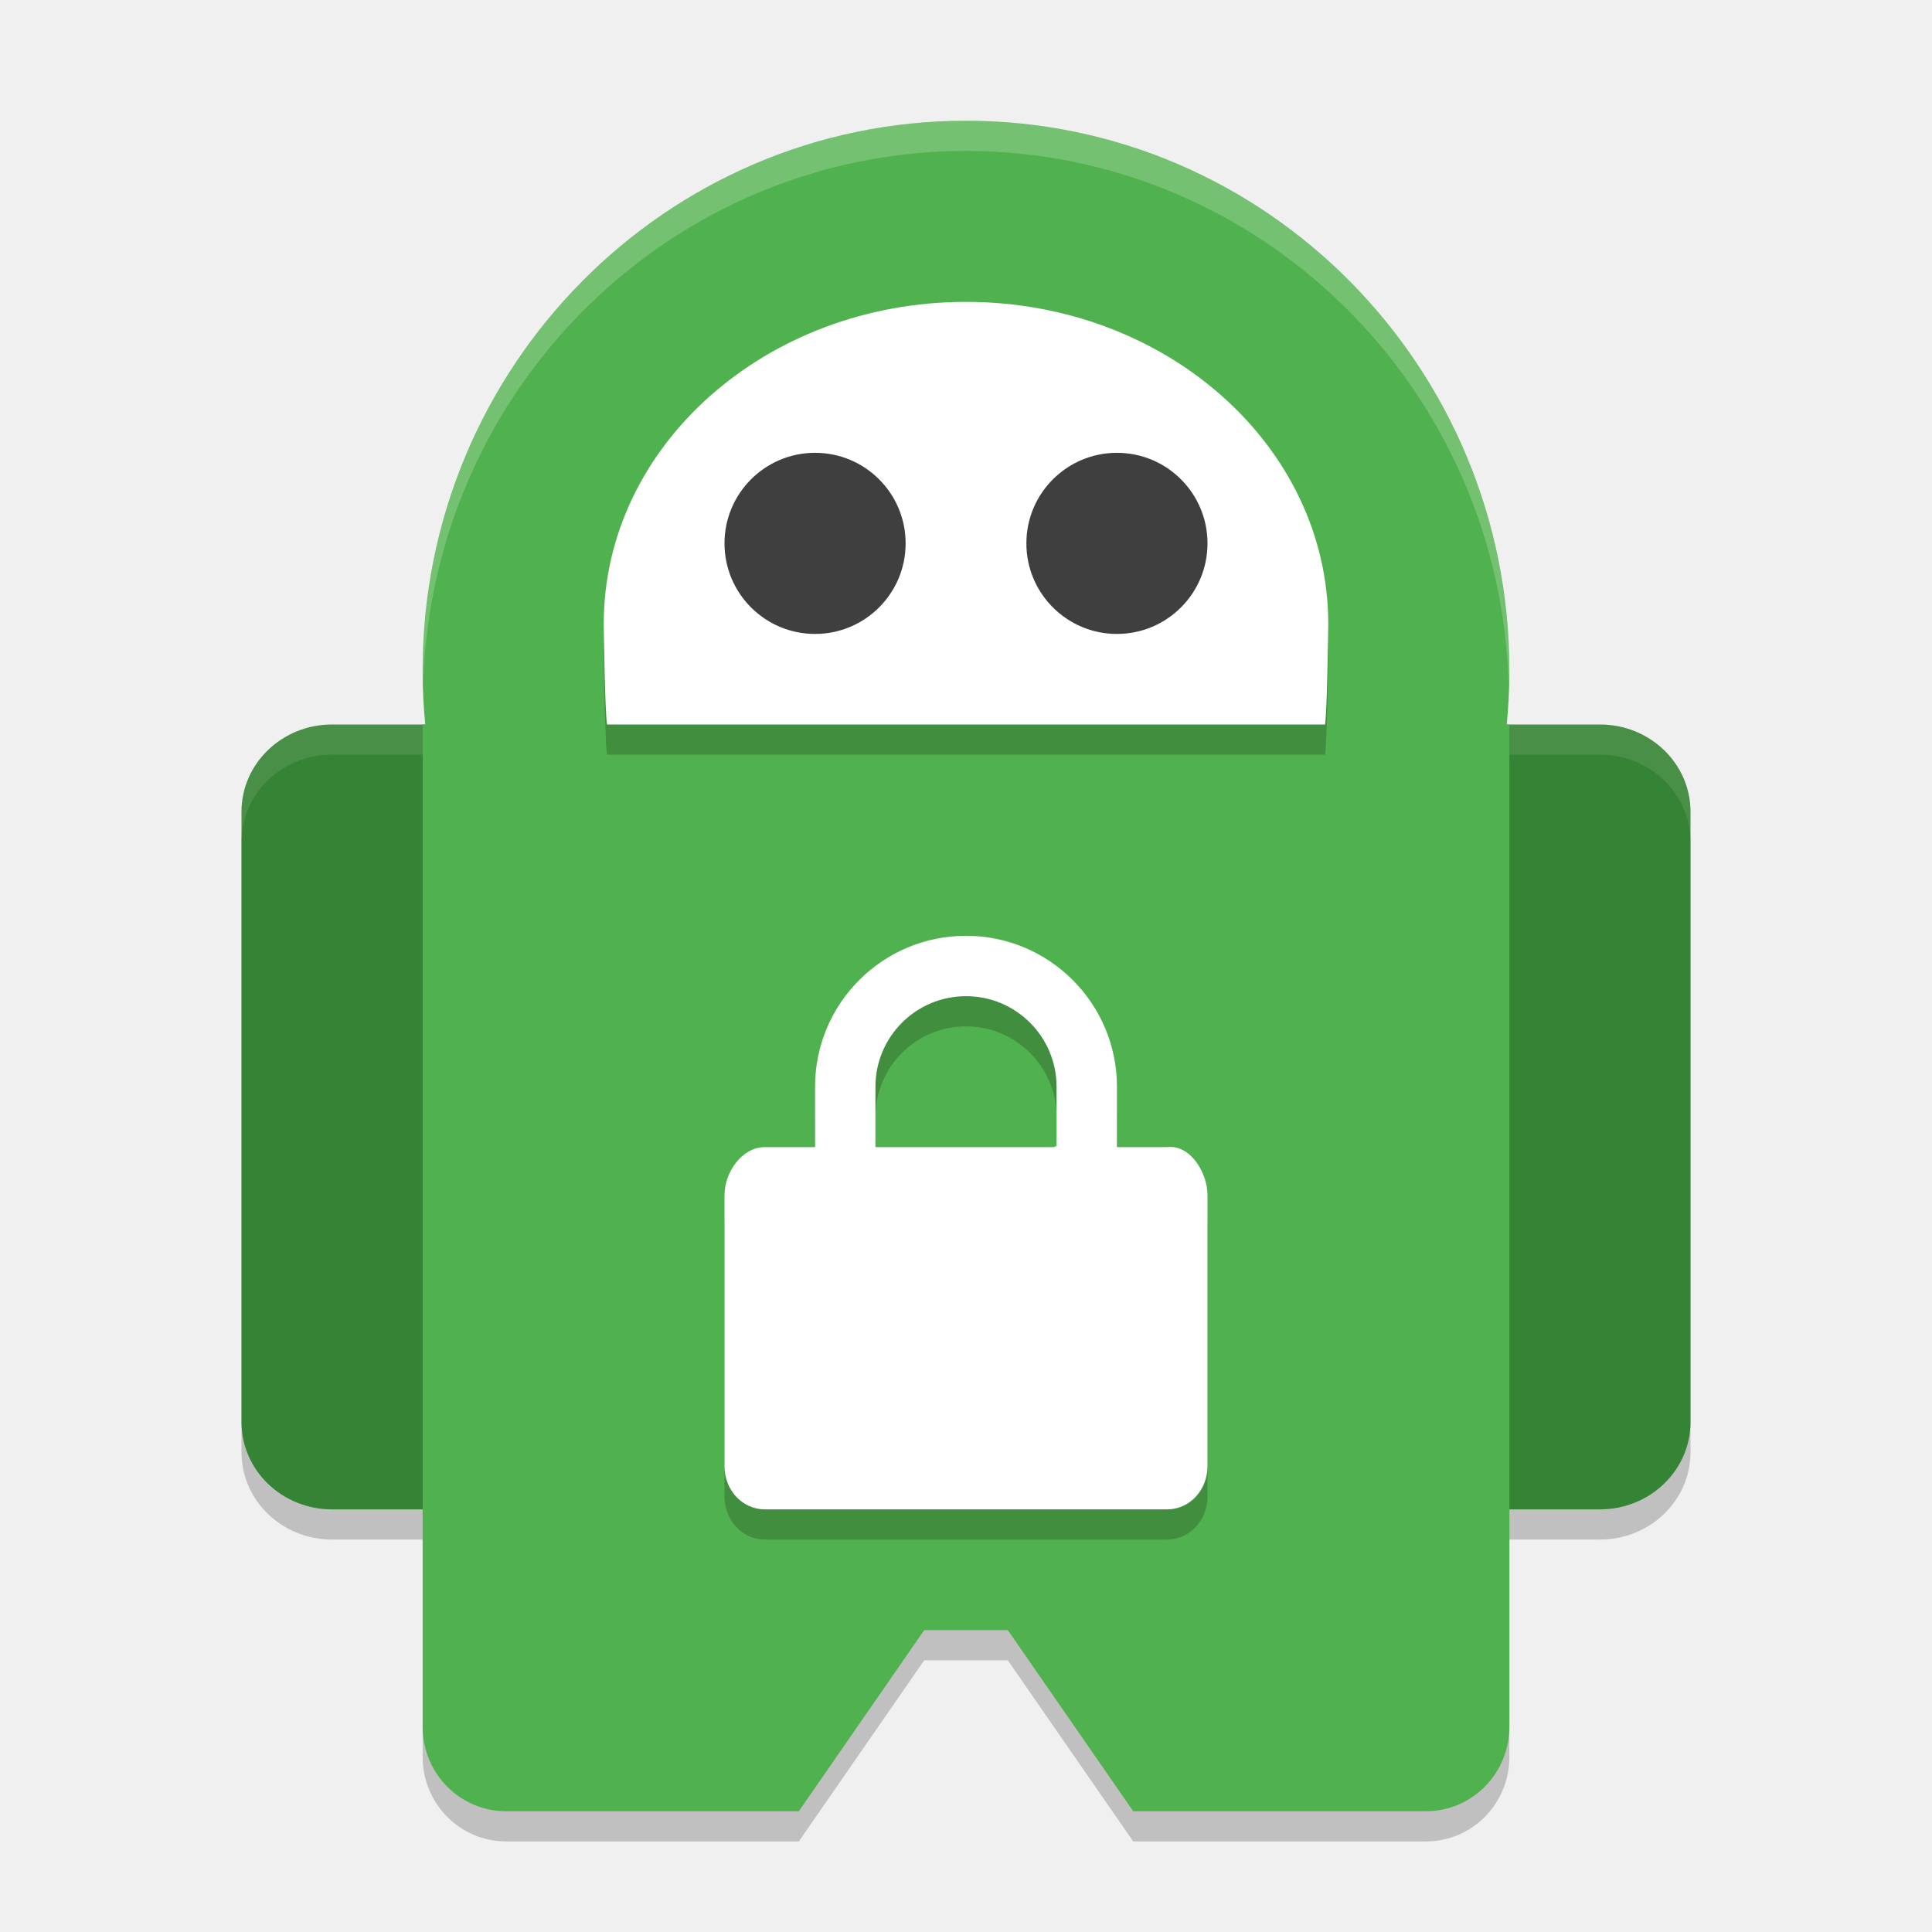
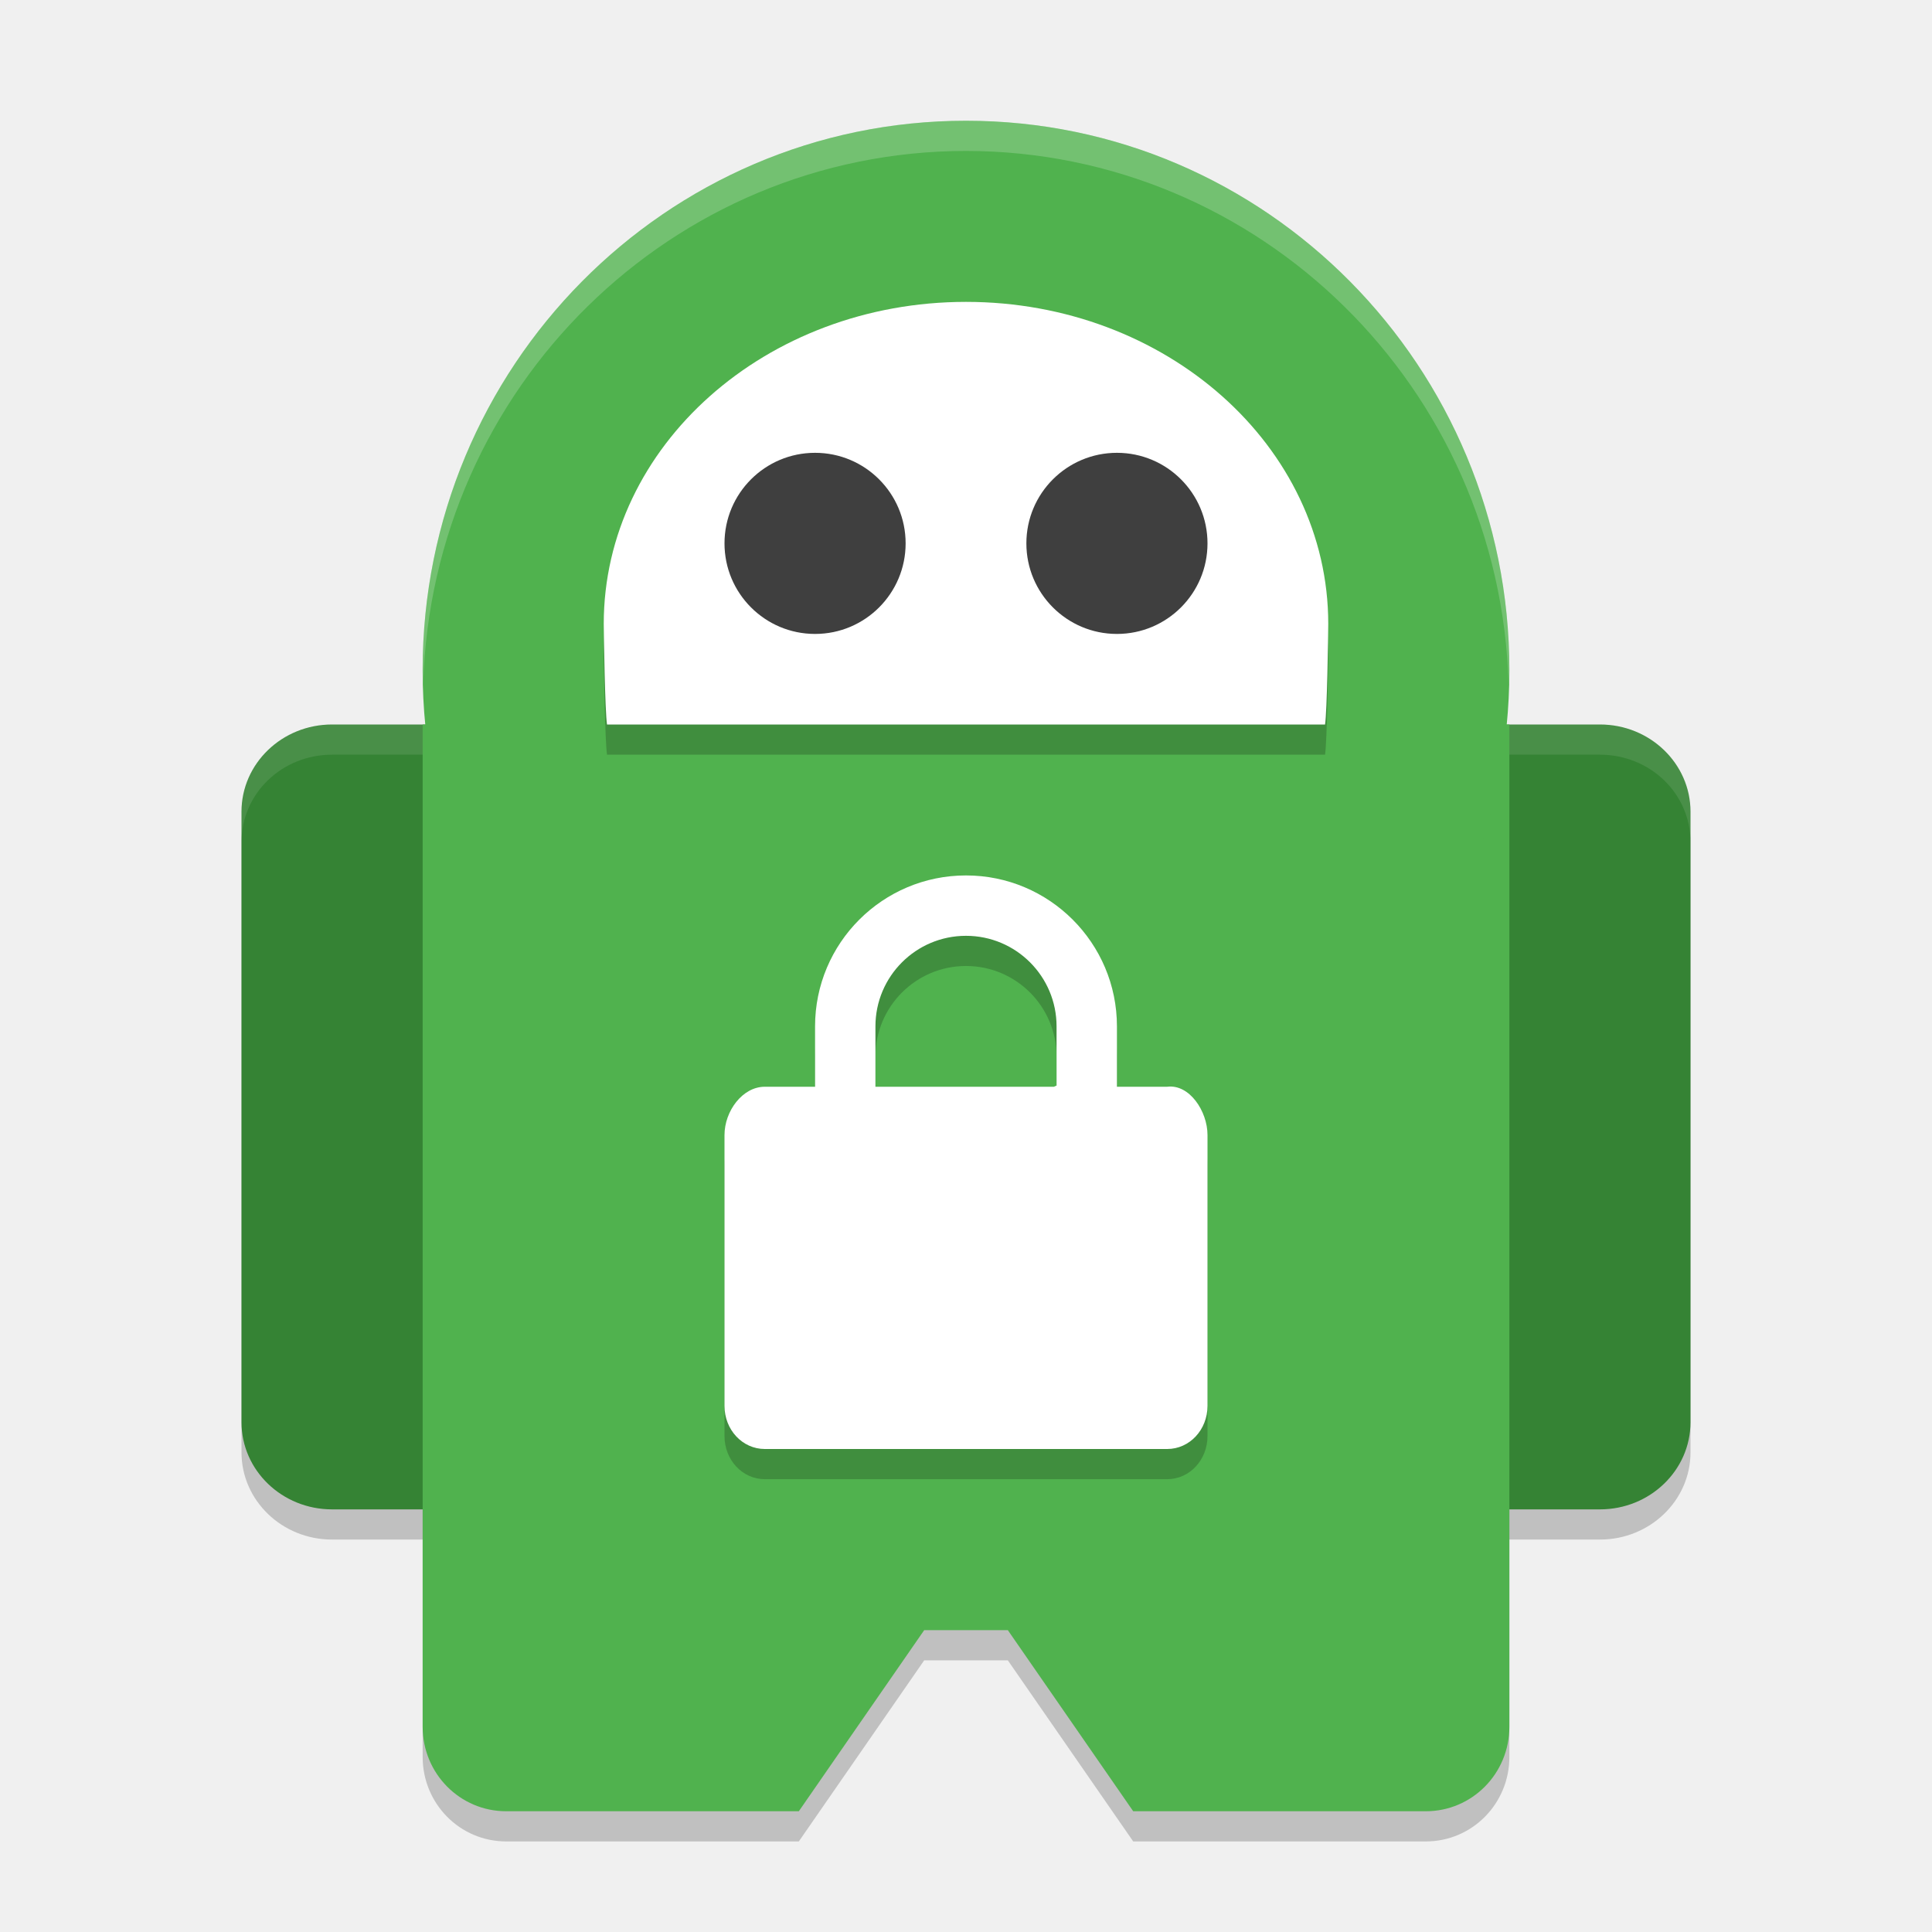
<svg xmlns="http://www.w3.org/2000/svg" width="64" height="64" version="1.1" viewBox="0 0 64 64">
  <rect style="opacity:0.2" width="12" height="26" x="8" y="25" rx="3" ry="2.889" />
  <rect style="opacity:0.2" width="12" height="26" x="44" y="25" rx="3" ry="2.889" />
  <path style="opacity:0.2" d="M 16.769,25 47.231,25 50,25 50,58.2 c 0,1.551 -1.235,2.8 -2.769,2.8 l -9.692,0 -4.154,-6 -2.769,0 -4.154,6 -9.692,0 c -1.534,0 -2.769,-1.249 -2.769,-2.8 l 0,-33.2 z" />
  <rect style="fill:#358334" width="12" height="26" x="44" y="24" rx="3" ry="2.889" />
  <path style="opacity:0.1;fill:#ffffff" d="M 47 24 C 45.338 24 44 25.29 44 26.891 L 44 27.891 C 44 26.29 45.338 25 47 25 L 53 25 C 54.662 25 56 26.29 56 27.891 L 56 26.891 C 56 25.29 54.662 24 53 24 L 47 24 z" />
  <rect style="fill:#358334" width="12" height="26" x="8" y="24" rx="3" ry="2.889" />
  <path style="opacity:0.1;fill:#ffffff" d="M 11 24 C 9.338 24 8 25.29 8 26.891 L 8 27.891 C 8 26.29 9.338 25 11 25 L 17 25 C 18.662 25 20 26.29 20 27.891 L 20 26.891 C 20 25.29 18.662 24 17 24 L 11 24 z" />
  <path style="fill:#50b24e" d="M 16.769,24 47.231,24 50,24 50,57.2 c 0,1.551 -1.235,2.8 -2.769,2.8 l -9.692,0 -4.154,-6 -2.769,0 -4.154,6 -9.692,0 c -1.534,0 -2.769,-1.249 -2.769,-2.8 l 0,-33.2 z" />
  <ellipse style="fill:#50b24e" cx="32" cy="22.2" rx="18" ry="18.2" />
  <path style="opacity:0.2" d="M 32,11 C 25.373,11 20,15.776 20,21.667 20.005,22.113 20.041,24.558 20.108,25 l 23.786,0 C 43.961,24.558 43.996,22.113 44,21.667 44,15.776 38.627,11 32,11 Z" />
  <path style="fill:#ffffff" d="M 32,10 C 25.373,10 20,14.776 20,20.667 20.005,21.113 20.041,23.558 20.108,24 l 23.786,0 C 43.961,23.558 43.996,21.113 44,20.667 44,14.776 38.627,10 32,10 Z" />
  <circle style="fill:#3f3f3f" cx="27" cy="18" r="3" />
-   <path style="opacity:0.2" d="m 32,32 c -2.761,0 -5,2.239 -5,5 l 0,2 -1.666,0 C 24.595,39 24,39.808 24,40.6 l 0,8.973 C 24,50.364 24.595,51 25.334,51 l 13.332,0 C 39.405,51 40,50.364 40,49.572 l 0,-8.973 C 40,39.808 39.399,38.906 38.666,39 L 37,39 37,37 c 0,-2.761 -2.239,-5 -5,-5 z m 0,2 c 1.657,0 3,1.343 3,3 l 0,1.961 c 0,0 -0.082,0.036 -0.088,0.039 L 29,39 29,37 c 0,-1.657 1.343,-3 3,-3 z" />
-   <path style="fill:#ffffff" d="M 32 31 C 29.239 31 27 33.239 27 36 L 27 38 L 25.334 38 C 24.595 38 24 38.808 24 39.6 L 24 48.572 C 24 49.364 24.595 50 25.334 50 L 38.666 50 C 39.405 50 40 49.364 40 48.572 L 40 39.6 C 40 38.808 39.399 37.906 38.666 38 L 37 38 L 37 36 C 37 33.239 34.761 31 32 31 z M 32 33 C 33.657 33 35 34.343 35 36 L 35 37.961 C 35 37.961 34.918 37.997 34.912 38 L 29 38 L 29 36 C 29 34.343 30.343 33 32 33 z" />
+   <path style="opacity:0.2" d="m 32,30 c -2.761,0 -5,2.239 -5,5 l 0,2 -1.666,0 C 24.595,37 24,37.808 24,38.6 l 0,8.973 C 24,48.364 24.595,49 25.334,49 l 13.332,0 C 39.405,49 40,48.364 40,47.572 l 0,-8.973 C 40,37.808 39.399,36.906 38.666,37 L 37,37 37,35 c 0,-2.761 -2.239,-5 -5,-5 z m 0,2 c 1.657,0 3,1.343 3,3 l 0,1.961 c 0,0 -0.082,0.036 -0.088,0.039 L 29,37 29,35 c 0,-1.657 1.343,-3 3,-3 z" />
+   <path style="fill:#ffffff" d="m 32,29 c -2.761,0 -5,2.239 -5,5 l 0,2 -1.666,0 C 24.595,36 24,36.808 24,37.6 l 0,8.973 C 24,47.364 24.595,48 25.334,48 l 13.332,0 C 39.405,48 40,47.364 40,46.572 l 0,-8.973 C 40,36.808 39.399,35.906 38.666,36 L 37,36 37,34 c 0,-2.761 -2.239,-5 -5,-5 z m 0,2 c 1.657,0 3,1.343 3,3 l 0,1.961 c 0,0 -0.082,0.036 -0.088,0.039 L 29,36 29,34 c 0,-1.657 1.343,-3 3,-3 z" />
  <circle style="fill:#3f3f3f" cx="37" cy="18" r="3" />
  <path style="opacity:0.2;fill:#ffffff" d="M 32 4 A 18 18.2 0 0 0 14 22.199 A 18 18.2 0 0 0 14.018 22.684 A 18 18.2 0 0 1 32 5 A 18 18.2 0 0 1 49.975 22.693 A 18 18.2 0 0 0 50 22.199 A 18 18.2 0 0 0 32 4 z" />
</svg>
